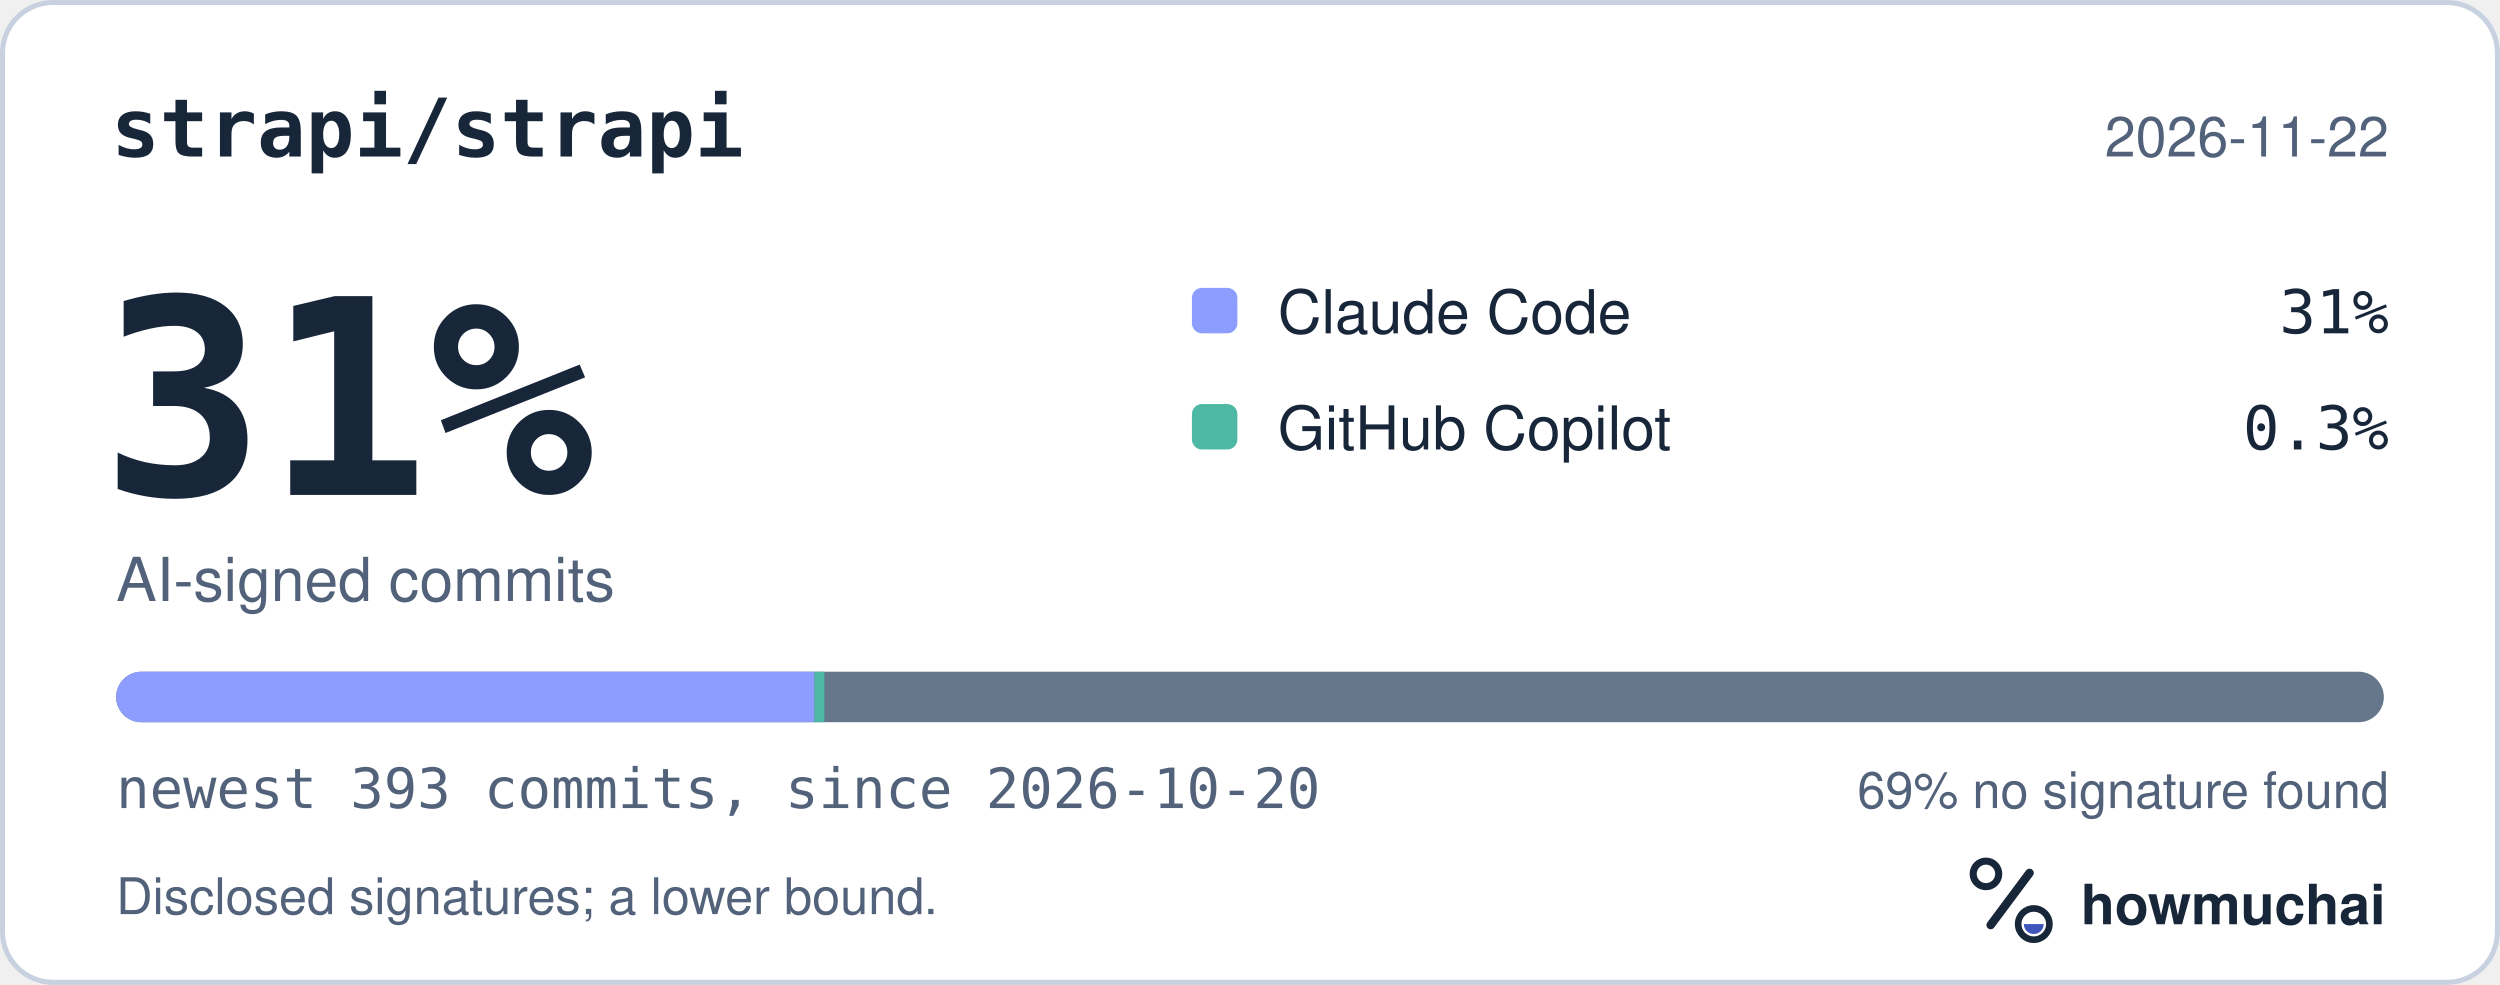
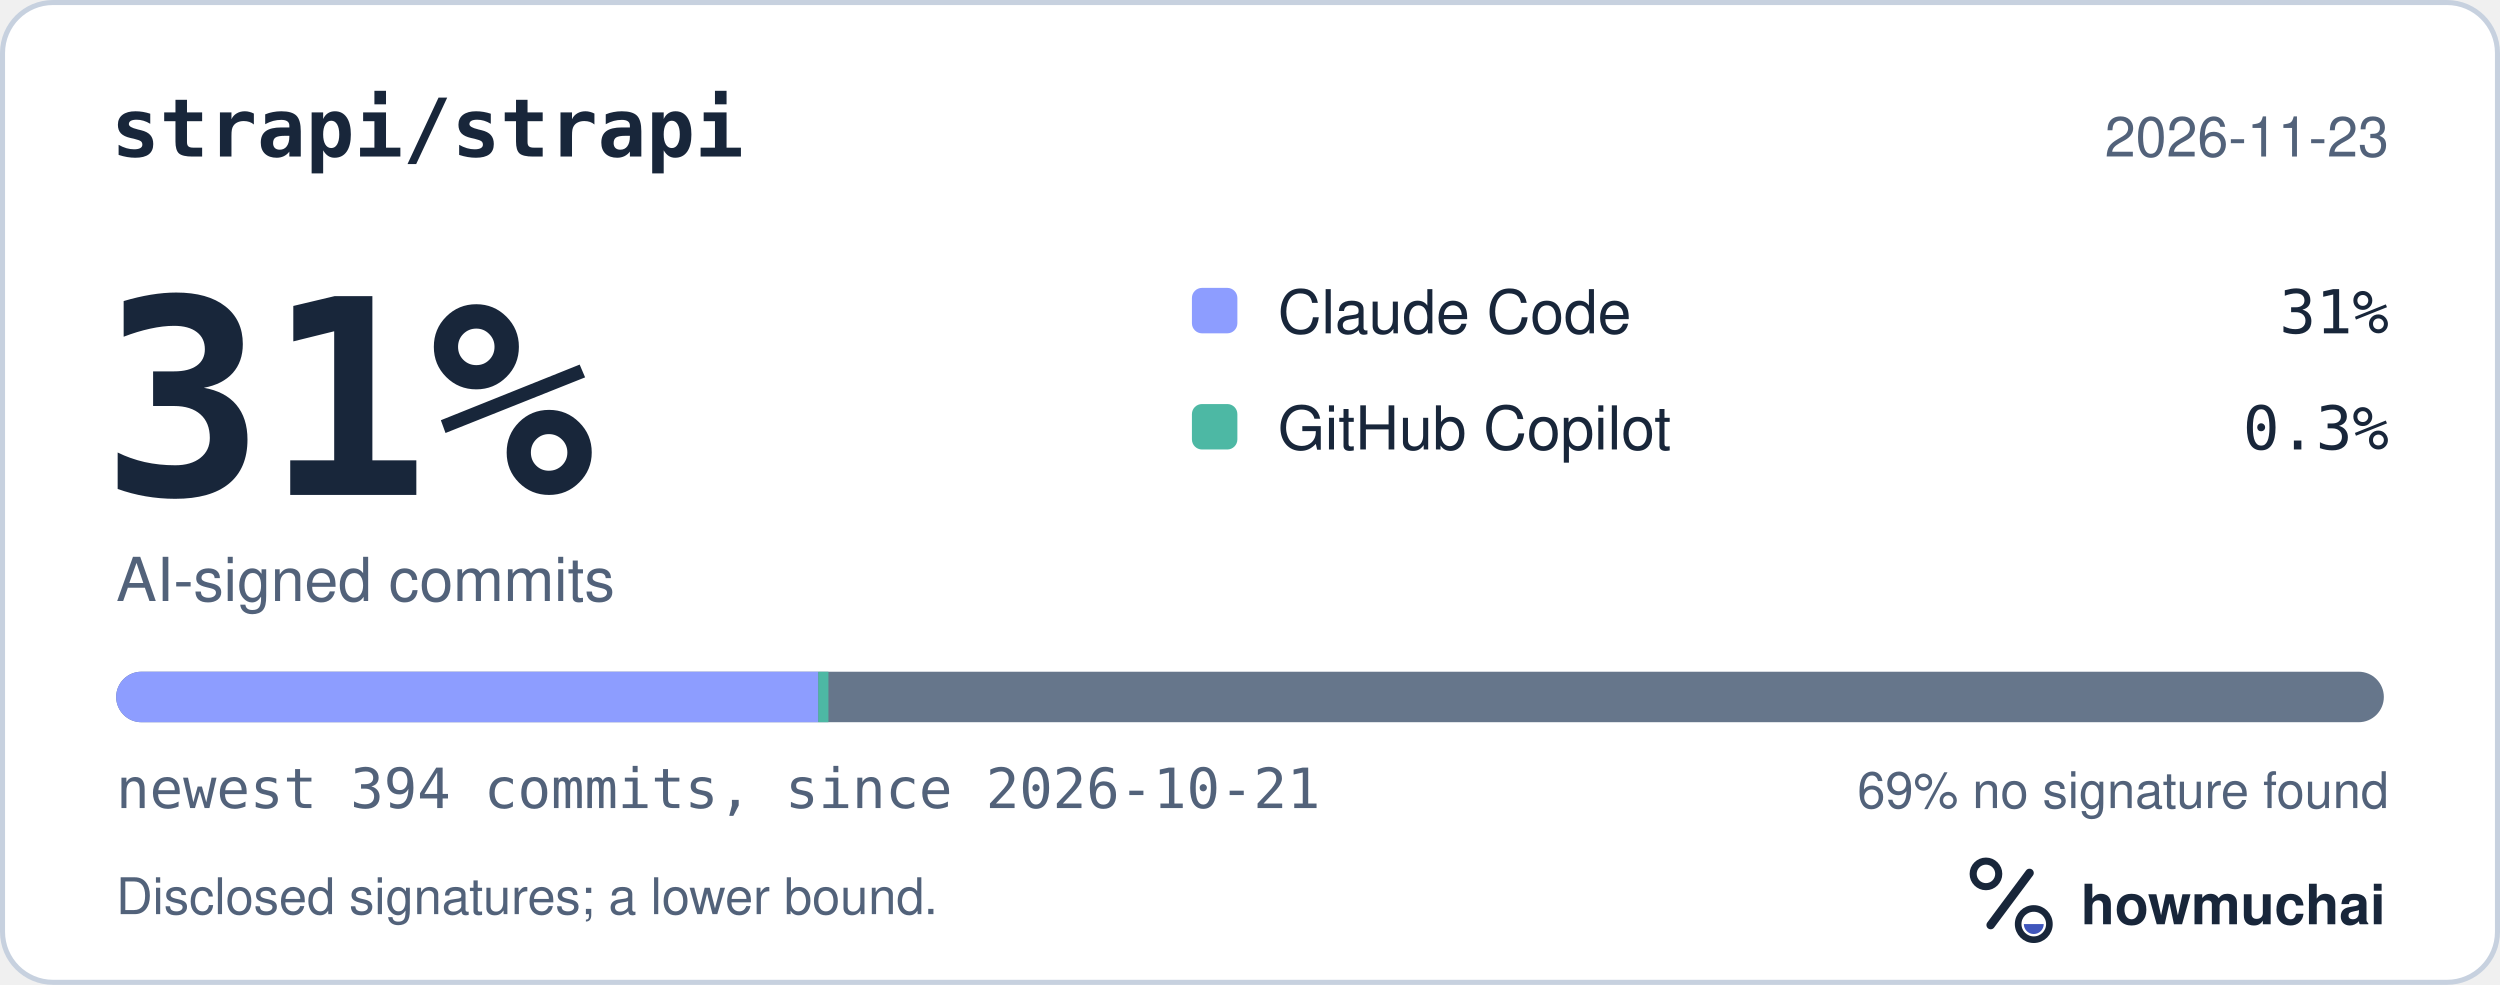
<svg xmlns="http://www.w3.org/2000/svg" width="495" height="195" viewBox="0 0 495 195" role="img" aria-labelledby="hm-t hm-d">
  <rect x="0.5" y="0.5" width="494" height="194" rx="10" fill="#FFFFFF" stroke="#C7D1DF" />
  <text x="22" y="31" fill="#18263A" font-family="ui-monospace, SF Mono, Menlo, Consolas, IBM Plex Mono, monospace" font-size="16" font-weight="600">strapi/strapi</text>
-   <text x="473" y="31" fill="#52627A" font-family="-apple-system, BlinkMacSystemFont, Segoe UI, Helvetica, Arial, Fira Sans, sans-serif" font-size="11" text-anchor="end">2026-11-22</text>
+   <text x="473" y="31" fill="#52627A" font-family="-apple-system, BlinkMacSystemFont, Segoe UI, Helvetica, Arial, Fira Sans, sans-serif" font-size="11" text-anchor="end">2026-11-23</text>
  <text x="20" y="98" fill="#18263A" font-family="ui-monospace, SF Mono, Menlo, Consolas, IBM Plex Mono, monospace" font-size="54" font-weight="700">31%</text>
  <text x="23" y="119" fill="#52627A" font-family="-apple-system, BlinkMacSystemFont, Segoe UI, Helvetica, Arial, Fira Sans, sans-serif" font-size="12">AI-signed commits</text>
  <rect x="236" y="57" width="9" height="9" rx="2" fill="#8D9DFF" />
  <text x="253" y="66" fill="#18263A" font-family="-apple-system, BlinkMacSystemFont, Segoe UI, Helvetica, Arial, Fira Sans, sans-serif" font-size="12">Claude Code</text>
  <text x="473" y="66" fill="#18263A" font-family="ui-monospace, SF Mono, Menlo, Consolas, IBM Plex Mono, monospace" font-size="12" text-anchor="end">31%</text>
  <rect x="236" y="80" width="9" height="9" rx="2" fill="#4DB8A4" />
  <text x="253" y="89" fill="#18263A" font-family="-apple-system, BlinkMacSystemFont, Segoe UI, Helvetica, Arial, Fira Sans, sans-serif" font-size="12">GitHub Copilot</text>
  <text x="473" y="89" fill="#18263A" font-family="ui-monospace, SF Mono, Menlo, Consolas, IBM Plex Mono, monospace" font-size="12" text-anchor="end">0.3%</text>
  <defs>
    <clipPath id="hm-bar">
      <rect x="23" y="133" width="449" height="10" rx="5" />
    </clipPath>
  </defs>
  <rect x="23" y="133" width="449" height="10" rx="5" fill="#66768B" />
  <g clip-path="url(#hm-bar)">
-     <rect x="23.00" y="133" width="138.24" height="10" fill="#8D9DFF" />
-     <rect x="161.24" y="133" width="2.00" height="10" fill="#4DB8A4" />
+     <rect x="23.00" y="133" width="139.03" height="10" fill="#8D9DFF" />
+     <rect x="162.03" y="133" width="2.00" height="10" fill="#4DB8A4" />
  </g>
-   <text x="23" y="160" fill="#52627A" font-family="ui-monospace, SF Mono, Menlo, Consolas, IBM Plex Mono, monospace" font-size="11">newest 393 commits, since 2026-10-20</text>
+   <text x="23" y="160" fill="#52627A" font-family="ui-monospace, SF Mono, Menlo, Consolas, IBM Plex Mono, monospace" font-size="11">newest 394 commits, since 2026-10-21</text>
  <text x="473" y="160" fill="#52627A" font-family="-apple-system, BlinkMacSystemFont, Segoe UI, Helvetica, Arial, Fira Sans, sans-serif" font-size="10" text-anchor="end">69% no signature found</text>
  <text x="23" y="181" fill="#52627A" font-family="-apple-system, BlinkMacSystemFont, Segoe UI, Helvetica, Arial, Fira Sans, sans-serif" font-size="10">Disclosed signatures; a lower bound.</text>
  <g transform="translate(386 166) scale(0.046875)">
    <circle cx="154" cy="150" r="54" fill="none" stroke="#18263A" stroke-width="30" />
    <path d="M174 366 338 146" fill="none" stroke="#18263A" stroke-width="36" stroke-linecap="round" />
    <circle cx="356" cy="362" r="66" fill="none" stroke="#18263A" stroke-width="28" />
    <path d="M314 362a42 42 0 0 0 84 0Z" fill="#4056BC" />
  </g>
  <text x="412" y="183" fill="#18263A" font-family="-apple-system, BlinkMacSystemFont, Segoe UI, Helvetica, Arial, Fira Sans, sans-serif" font-size="11" font-weight="650">howmuchai</text>
</svg>
